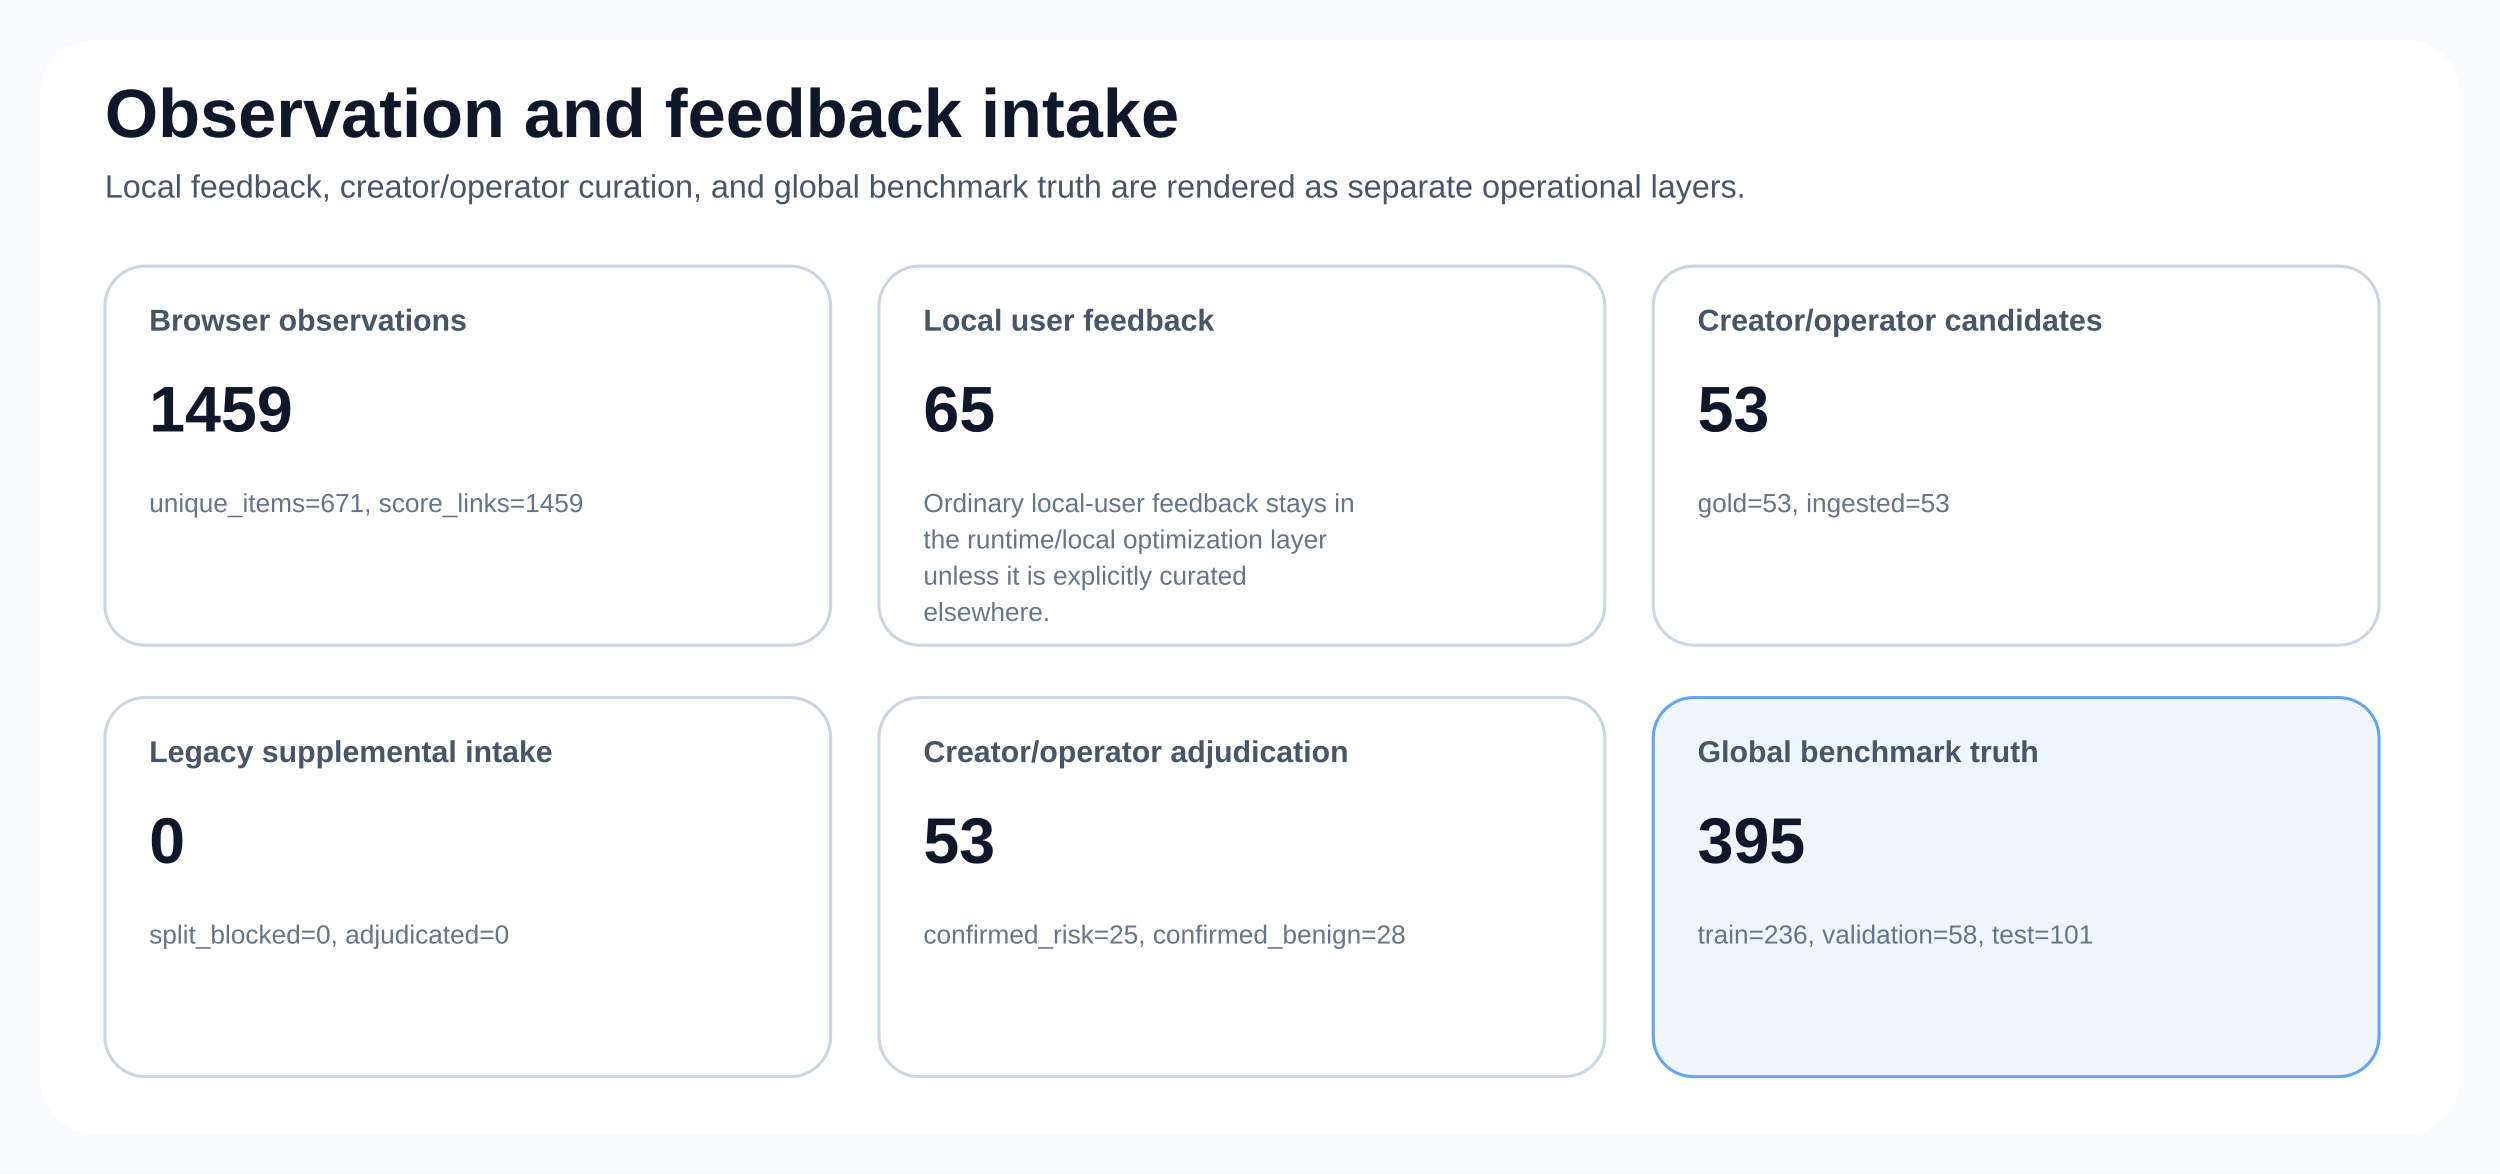
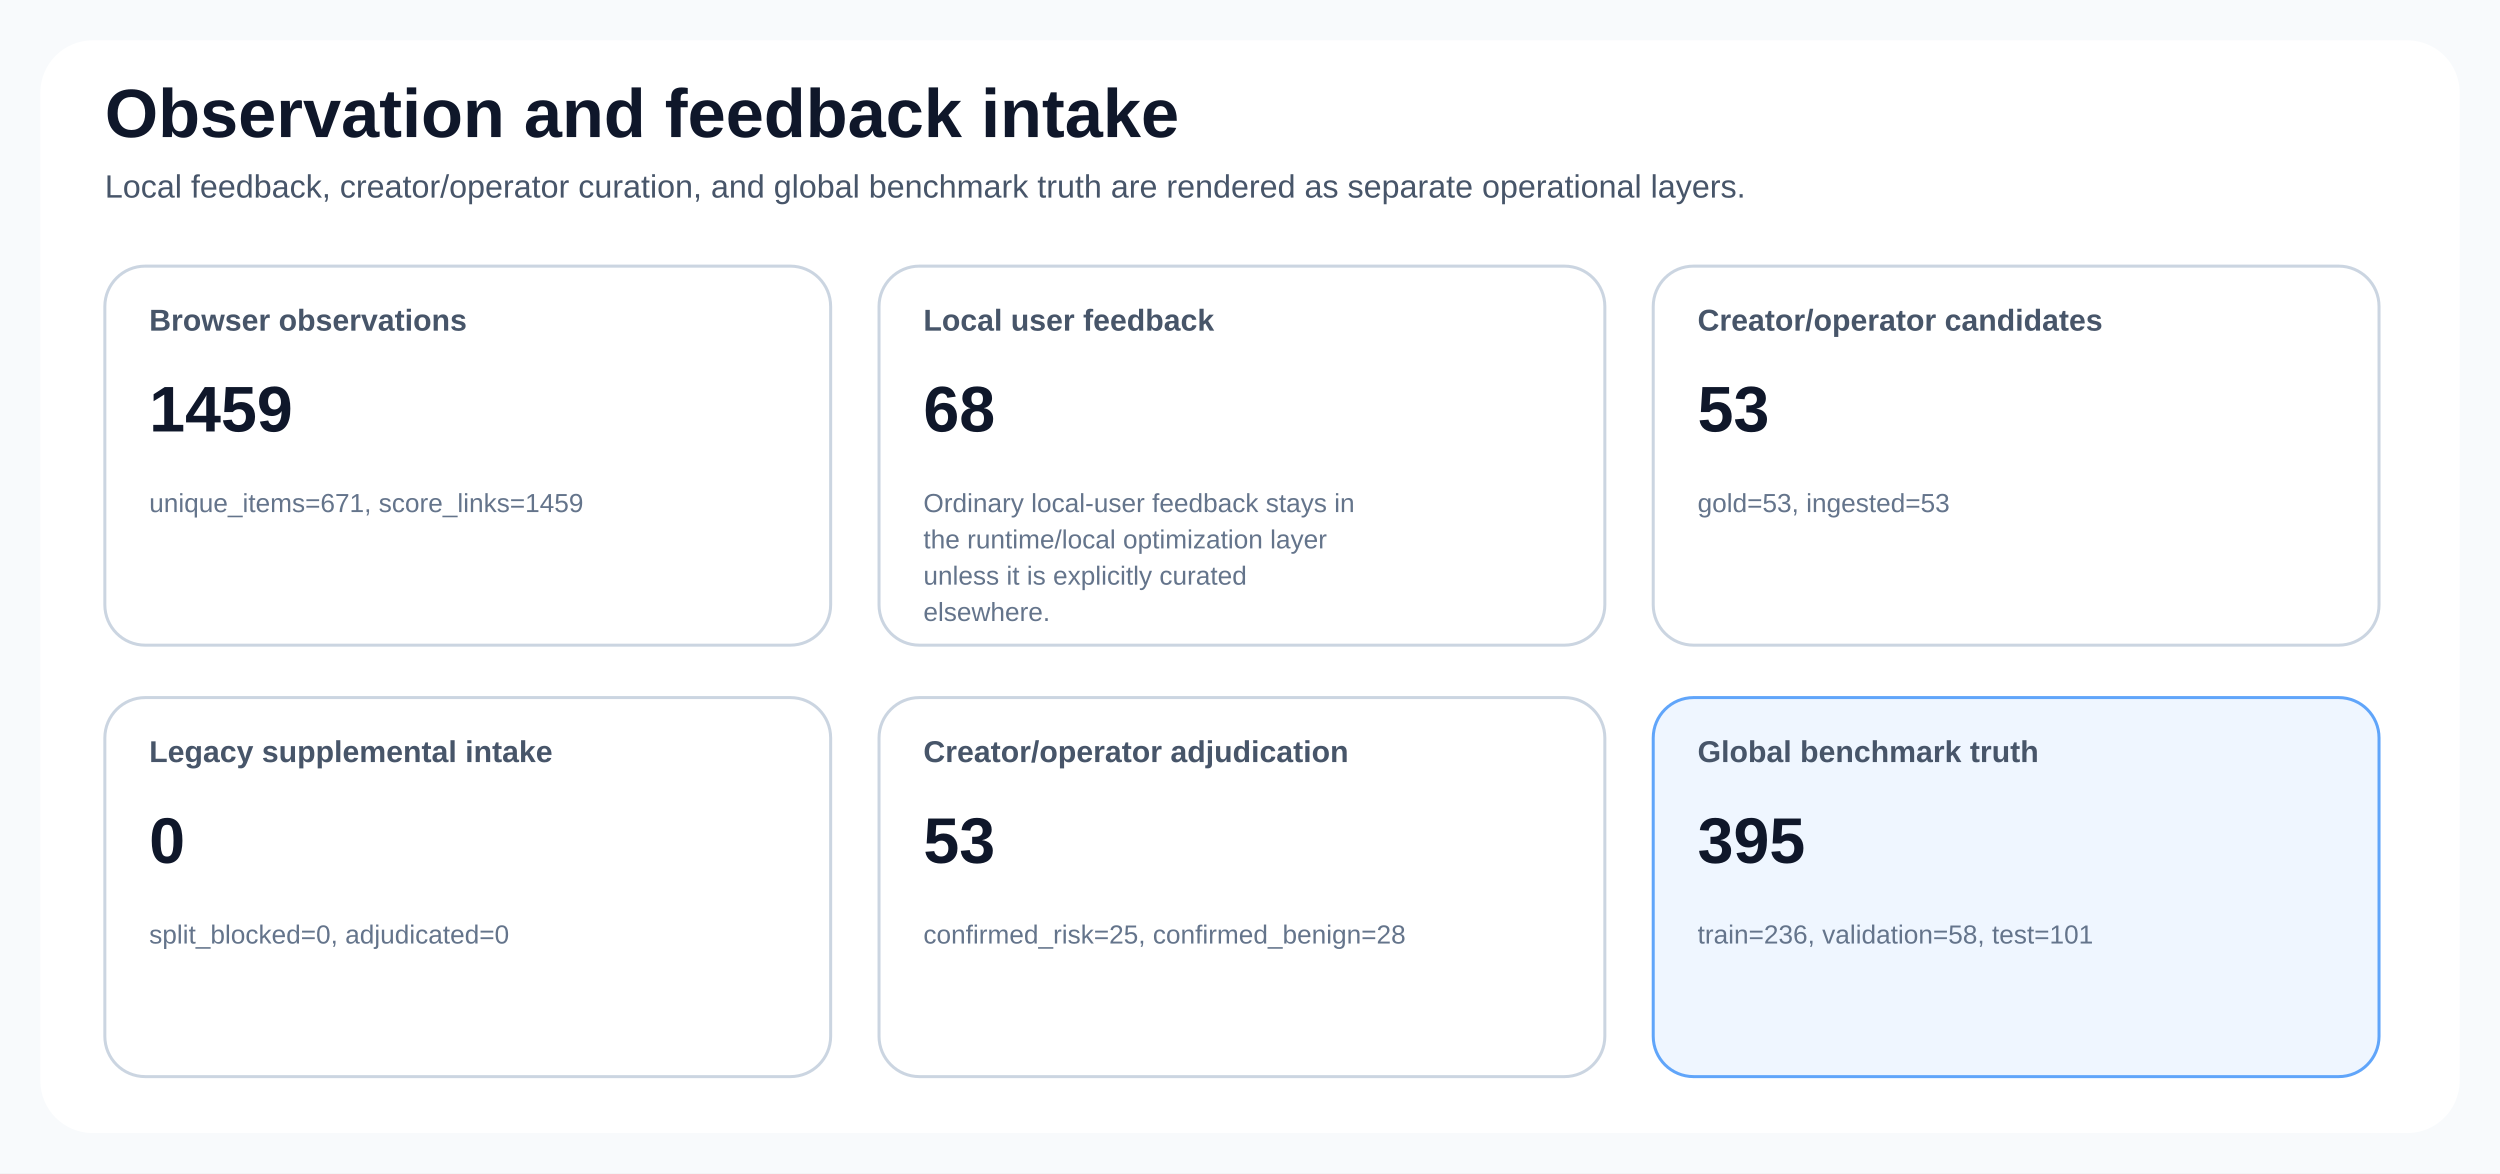
<svg xmlns="http://www.w3.org/2000/svg" width="1240" height="582" viewBox="0 0 1240 582" role="img">
  <style>
text { font-family: 'Segoe UI', Arial, sans-serif; fill: #0f172a; }
.title { font-size: 34px; font-weight: 700; }
.subtitle { font-size: 16px; fill: #475569; }
.card { fill: #ffffff; stroke: #cbd5e1; stroke-width: 1.5; rx: 20; }
.accent { fill: #eff6ff; stroke: #60a5fa; stroke-width: 1.5; rx: 20; }
.warn { fill: #fff7ed; stroke: #fb923c; stroke-width: 1.5; rx: 20; }
.label { font-size: 15px; font-weight: 600; fill: #475569; }
.value { font-size: 32px; font-weight: 700; }
.value-compact { font-size: 22px; font-weight: 700; }
.small { font-size: 13px; fill: #64748b; }
.axis { stroke: #94a3b8; stroke-width: 1.2; }
.grid { stroke: #e2e8f0; stroke-width: 1; }
.legend { font-size: 14px; fill: #334155; }
.stub { font-size: 20px; font-weight: 600; }
</style>
  <rect x="0" y="0" width="1240" height="582" fill="#f8fafc" />
  <rect x="20" y="20" width="1200" height="542" fill="#ffffff" rx="26" />
  <text class="title" x="52" y="68">Observation and feedback intake</text>
  <text class="subtitle" x="52" y="98">Local feedback, creator/operator curation, and global benchmark truth are rendered as separate operational layers.</text>
  <rect class="card" x="52" y="132" width="360" height="188" rx="20" />
  <text class="label" x="74" y="164">Browser observations</text>
  <text class="value" x="74" y="214">1459</text>
  <text class="small" x="74" y="254">unique_items=671, score_links=1459</text>
  <rect class="card" x="436" y="132" width="360" height="188" rx="20" />
  <text class="label" x="458" y="164">Local user feedback</text>
-   <text class="value" x="458" y="214">65</text>
+   <text class="value" x="458" y="214">68</text>
  <text class="small" x="458" y="254">Ordinary local-user feedback stays in</text>
  <text class="small" x="458" y="272">the runtime/local optimization layer</text>
  <text class="small" x="458" y="290">unless it is explicitly curated</text>
  <text class="small" x="458" y="308">elsewhere.</text>
  <rect class="card" x="820" y="132" width="360" height="188" rx="20" />
  <text class="label" x="842" y="164">Creator/operator candidates</text>
  <text class="value" x="842" y="214">53</text>
  <text class="small" x="842" y="254">gold=53, ingested=53</text>
  <rect class="card" x="52" y="346" width="360" height="188" rx="20" />
  <text class="label" x="74" y="378">Legacy supplemental intake</text>
  <text class="value" x="74" y="428">0</text>
  <text class="small" x="74" y="468">split_blocked=0, adjudicated=0</text>
  <rect class="card" x="436" y="346" width="360" height="188" rx="20" />
  <text class="label" x="458" y="378">Creator/operator adjudication</text>
  <text class="value" x="458" y="428">53</text>
  <text class="small" x="458" y="468">confirmed_risk=25, confirmed_benign=28</text>
  <rect class="accent" x="820" y="346" width="360" height="188" rx="20" />
  <text class="label" x="842" y="378">Global benchmark truth</text>
  <text class="value" x="842" y="428">395</text>
  <text class="small" x="842" y="468">train=236, validation=58, test=101</text>
</svg>
